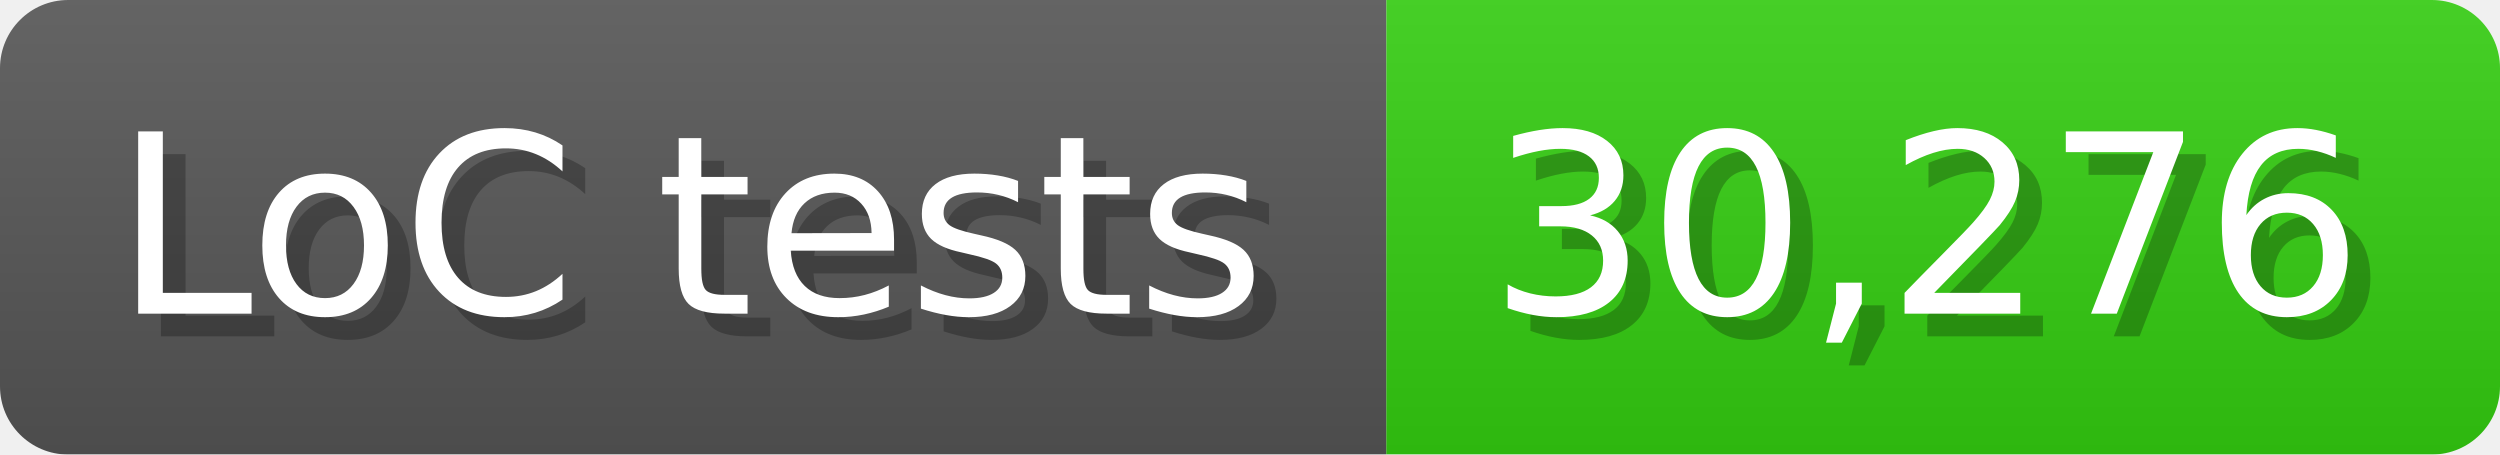
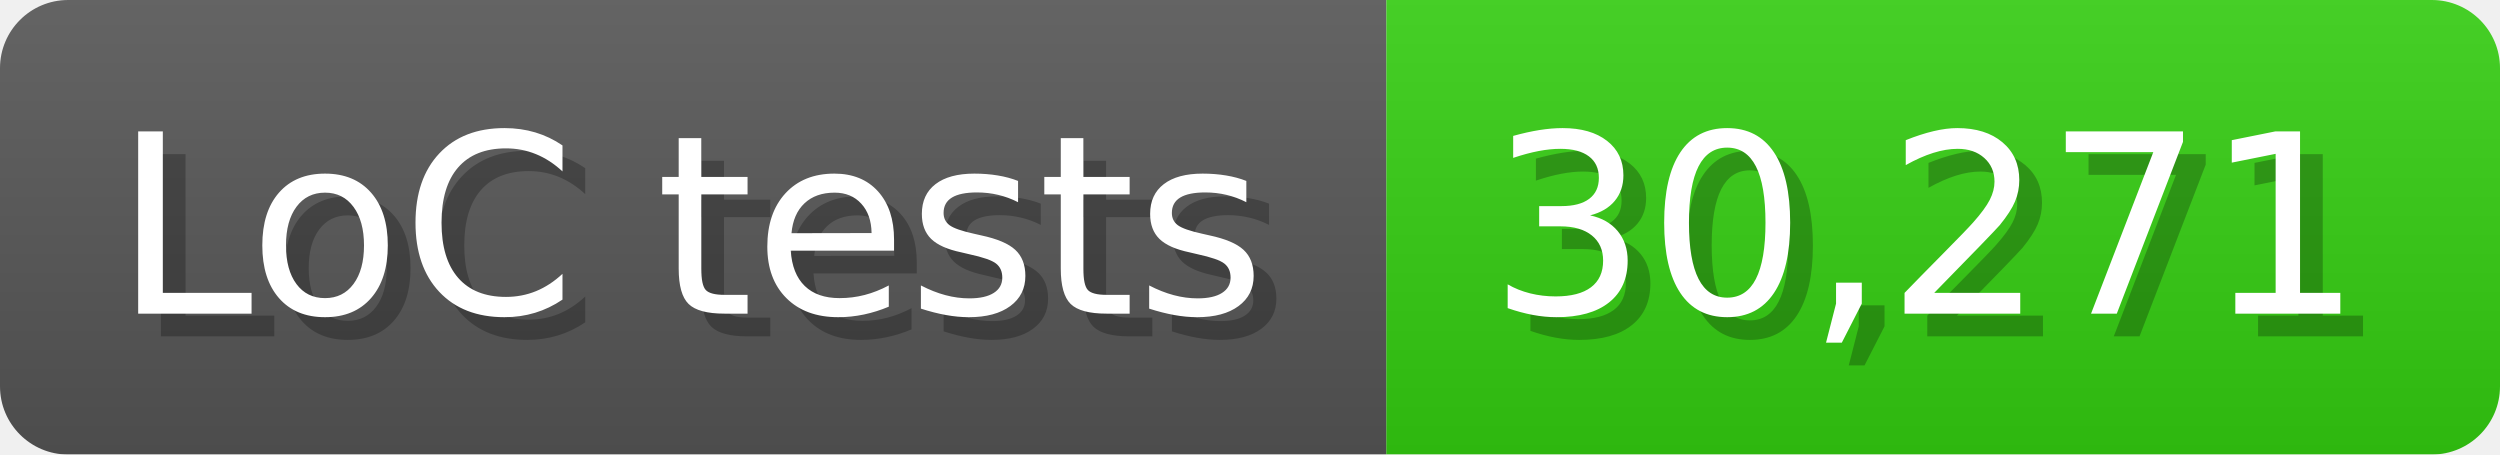
<svg xmlns="http://www.w3.org/2000/svg" width="110" height="20" viewBox="0 0 1100 200">
  <linearGradient id="a" x2="0" y2="100%">
    <stop offset="0" stop-opacity=".1" stop-color="#EEE" />
    <stop offset="1" stop-opacity=".1" />
  </linearGradient>
  <mask id="m">
    <rect width="1100" height="200" rx="30" fill="#FFF" />
  </mask>
  <g mask="url(#m)">
    <rect width="610" height="200" fill="#555" />
    <rect width="490" height="200" fill="#3C1" x="610" />
    <rect width="1100" height="200" fill="url(#a)" />
  </g>
  <g fill="#fff" text-anchor="start" font-family="Verdana,DejaVu Sans,sans-serif" font-size="110">
    <text x="60" y="148" textLength="510" fill="#000" opacity="0.25">LoC tests</text>
    <text x="50" y="138" textLength="510">LoC tests</text>
-     <text x="665" y="148" textLength="390" fill="#000" opacity="0.25">30,276</text>
-     <text x="655" y="138" textLength="390">30,276</text>
+     <text x="665" y="148" textLength="390" fill="#000" opacity="0.25">30,271</text>
+     <text x="655" y="138" textLength="390">30,271</text>
  </g>
</svg>
